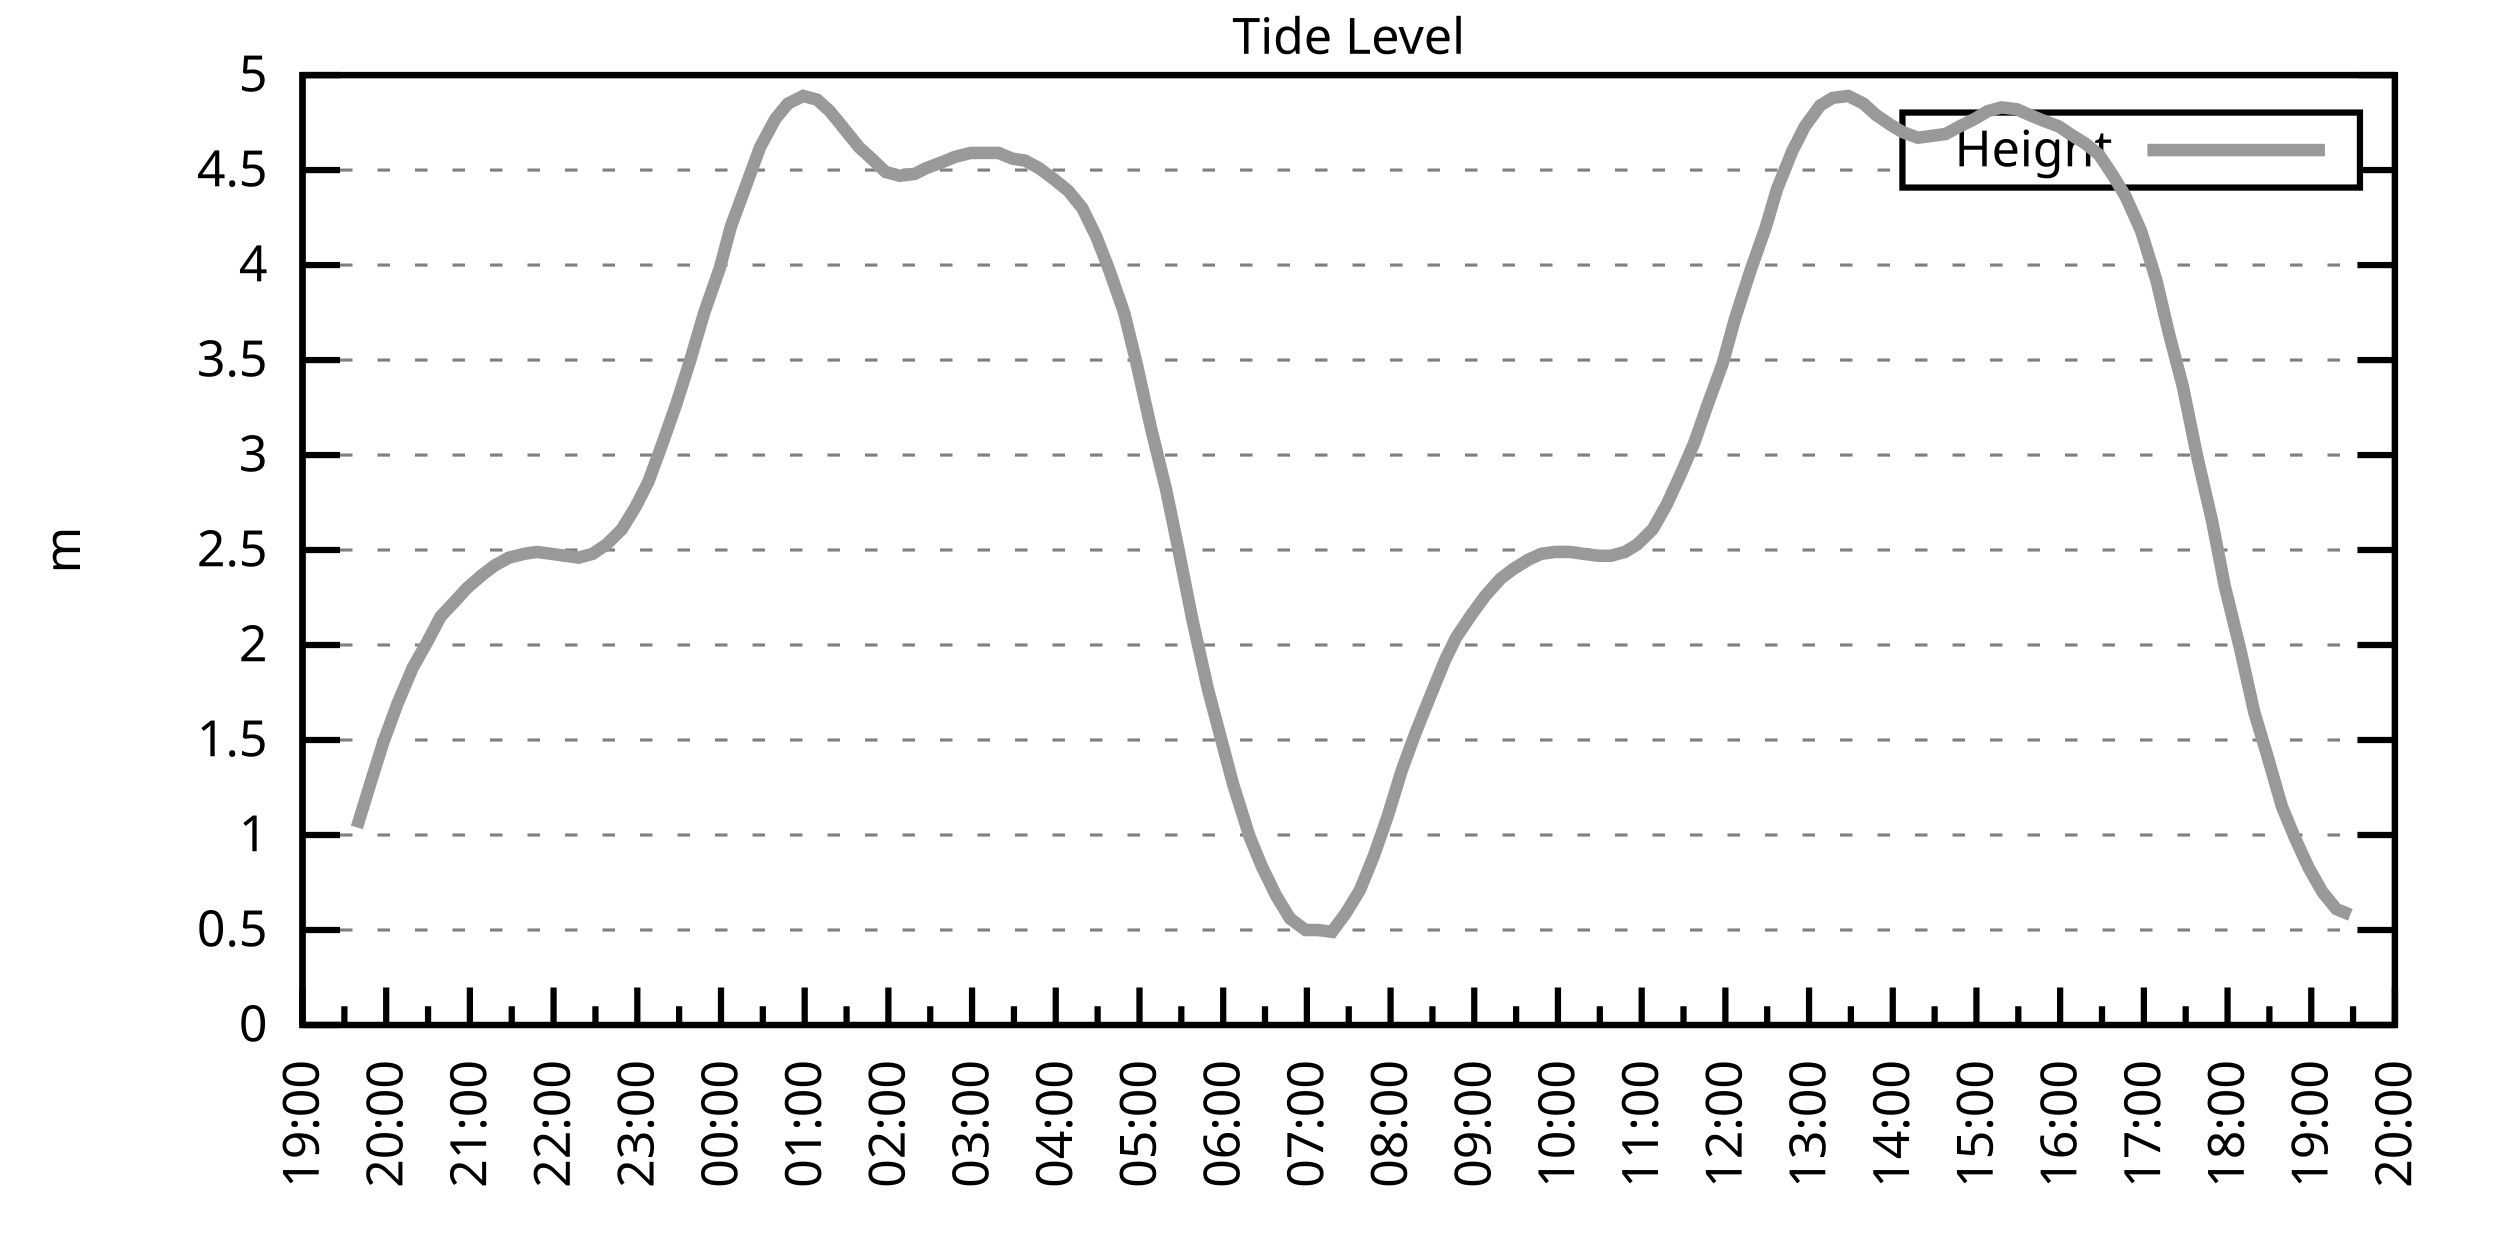
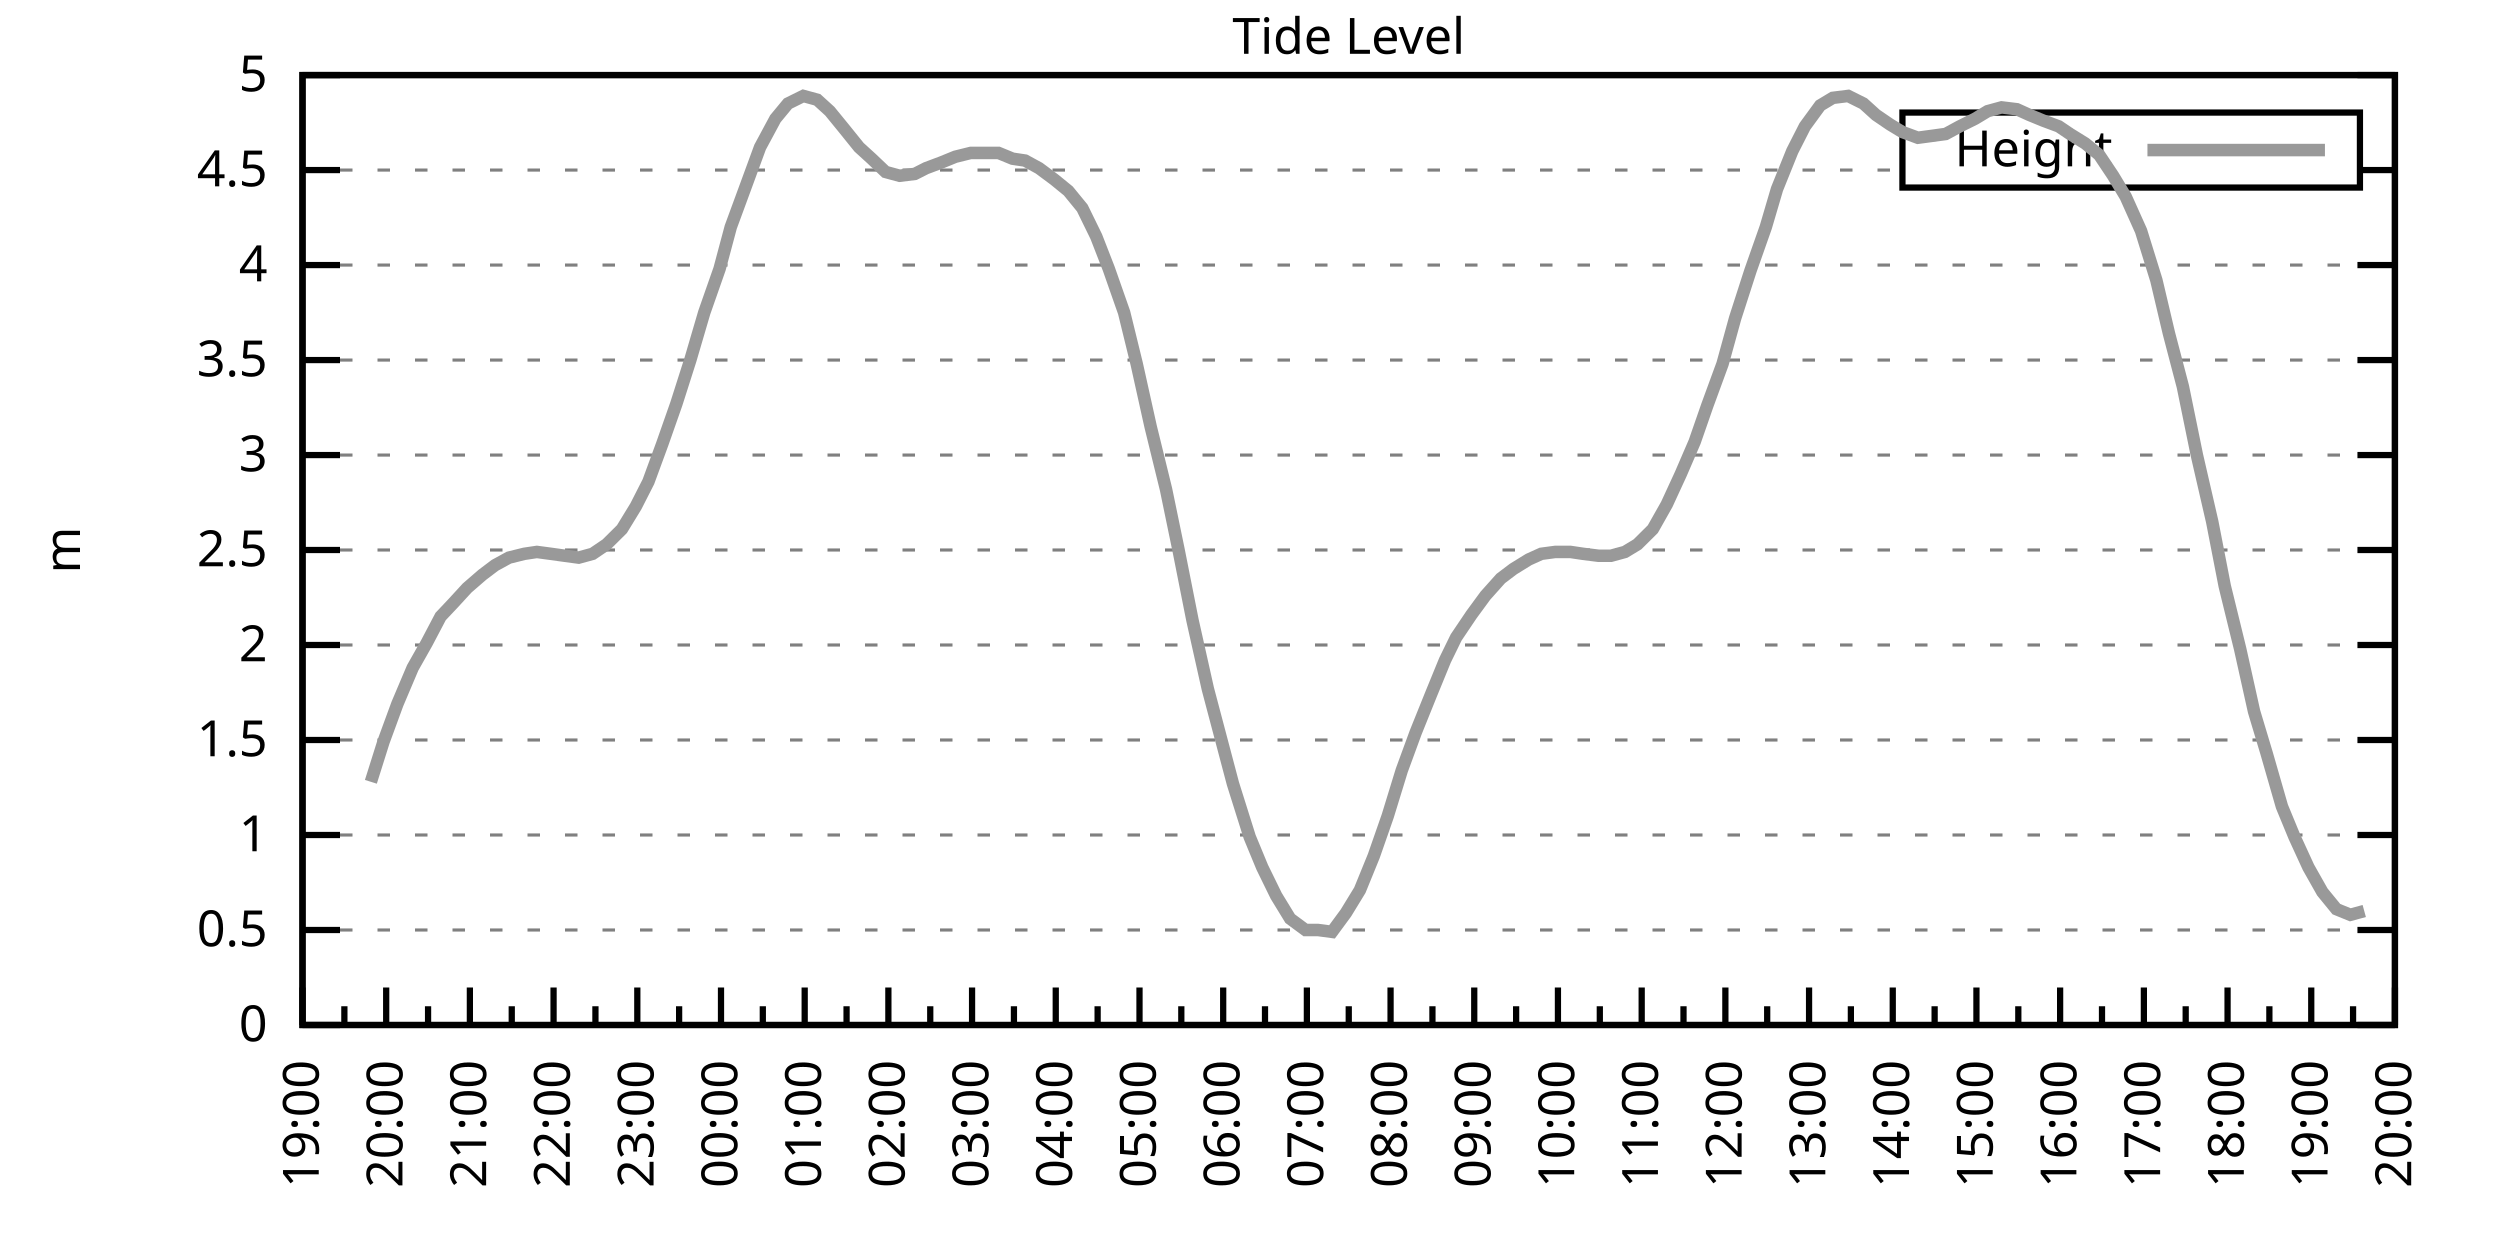
<svg xmlns="http://www.w3.org/2000/svg" xmlns:xlink="http://www.w3.org/1999/xlink" width="400" height="200" viewBox="0 0 400 200">
  <g id="gnuplot_canvas">
    <rect x="0" y="0" width="400" height="200" fill="none" />
    <defs>
      <circle id="gpDot" r="0.5" stroke-width="0.5" stroke="currentColor" />
      <path id="gpPt0" stroke-width="0.333" stroke="currentColor" d="M-1,0 h2 M0,-1 v2" />
      <path id="gpPt1" stroke-width="0.333" stroke="currentColor" d="M-1,-1 L1,1 M1,-1 L-1,1" />
      <path id="gpPt2" stroke-width="0.333" stroke="currentColor" d="M-1,0 L1,0 M0,-1 L0,1 M-1,-1 L1,1 M-1,1 L1,-1" />
      <rect id="gpPt3" stroke-width="0.333" stroke="currentColor" x="-1" y="-1" width="2" height="2" />
      <rect id="gpPt4" stroke-width="0.333" stroke="currentColor" fill="currentColor" x="-1" y="-1" width="2" height="2" />
      <circle id="gpPt5" stroke-width="0.333" stroke="currentColor" cx="0" cy="0" r="1" />
      <use xlink:href="#gpPt5" id="gpPt6" fill="currentColor" stroke="none" />
      <path id="gpPt7" stroke-width="0.333" stroke="currentColor" d="M0,-1.33 L-1.33,0.67 L1.33,0.67 z" />
      <use xlink:href="#gpPt7" id="gpPt8" fill="currentColor" stroke="none" />
      <use xlink:href="#gpPt7" id="gpPt9" stroke="currentColor" transform="rotate(180)" />
      <use xlink:href="#gpPt9" id="gpPt10" fill="currentColor" stroke="none" />
      <use xlink:href="#gpPt3" id="gpPt11" stroke="currentColor" transform="rotate(45)" />
      <use xlink:href="#gpPt11" id="gpPt12" fill="currentColor" stroke="none" />
      <path id="gpPt13" stroke-width="0.333" stroke="currentColor" d="M0,1.330 L1.265,0.411 L0.782,-1.067 L-0.782,-1.076 L-1.265,0.411 z" />
      <use xlink:href="#gpPt13" id="gpPt14" fill="currentColor" stroke="none" />
      <filter id="textbox" filterUnits="objectBoundingBox" x="0" y="0" height="1" width="1">
        <feFlood flood-color="white" flood-opacity="1" result="bgnd" />
        <feComposite in="SourceGraphic" in2="bgnd" operator="atop" />
      </filter>
      <filter id="greybox" filterUnits="objectBoundingBox" x="0" y="0" height="1" width="1">
        <feFlood flood-color="lightgrey" flood-opacity="1" result="grey" />
        <feComposite in="SourceGraphic" in2="grey" operator="atop" />
      </filter>
    </defs>
    <g fill="none" color="white" stroke="currentColor" stroke-width="1.00" stroke-linecap="butt" stroke-linejoin="miter">
</g>
    <g fill="none" color="black" stroke="currentColor" stroke-width="1.00" stroke-linecap="butt" stroke-linejoin="miter">
      <g stroke="none" shape-rendering="crispEdges">
        <polygon fill="rgb(255, 255, 255)" points="48.40,164.00 383.18,164.00 383.18,12.02 48.40,12.02 " />
      </g>
    </g>
    <g fill="none" color="black" stroke="currentColor" stroke-width="1.00" stroke-linecap="butt" stroke-linejoin="miter">
</g>
    <g fill="none" color="black" stroke="black" stroke-width="0.50" stroke-linecap="butt" stroke-linejoin="miter">
</g>
    <g fill="none" color="gray" stroke="currentColor" stroke-width="0.50" stroke-linecap="butt" stroke-linejoin="miter">
      <path stroke="gray" stroke-dasharray="2,4" class="gridline" d="M48.40,164.00 L383.19,164.00  " />
    </g>
    <g fill="none" color="gray" stroke="gray" stroke-width="1.00" stroke-linecap="butt" stroke-linejoin="miter">
</g>
    <g fill="none" color="black" stroke="currentColor" stroke-width="1.00" stroke-linecap="butt" stroke-linejoin="miter">
      <path stroke="black" d="M48.40,164.00 L54.40,164.00 M383.19,164.00 L377.19,164.00  " />
      <g transform="translate(42.80,166.60)" stroke="none" fill="black" font-family="Sans" font-size="8.00" text-anchor="end">
        <text>
          <tspan font-family="Sans"> 0</tspan>
        </text>
      </g>
    </g>
    <g fill="none" color="black" stroke="currentColor" stroke-width="1.00" stroke-linecap="butt" stroke-linejoin="miter">
</g>
    <g fill="none" color="black" stroke="black" stroke-width="0.50" stroke-linecap="butt" stroke-linejoin="miter">
</g>
    <g fill="none" color="gray" stroke="currentColor" stroke-width="0.50" stroke-linecap="butt" stroke-linejoin="miter">
      <path stroke="gray" stroke-dasharray="2,4" class="gridline" d="M48.40,148.80 L383.19,148.80  " />
    </g>
    <g fill="none" color="gray" stroke="gray" stroke-width="1.00" stroke-linecap="butt" stroke-linejoin="miter">
</g>
    <g fill="none" color="black" stroke="currentColor" stroke-width="1.00" stroke-linecap="butt" stroke-linejoin="miter">
      <path stroke="black" d="M48.40,148.80 L54.40,148.80 M383.19,148.80 L377.19,148.80  " />
      <g transform="translate(42.80,151.40)" stroke="none" fill="black" font-family="Sans" font-size="8.00" text-anchor="end">
        <text>
          <tspan font-family="Sans"> 0.5</tspan>
        </text>
      </g>
    </g>
    <g fill="none" color="black" stroke="currentColor" stroke-width="1.00" stroke-linecap="butt" stroke-linejoin="miter">
</g>
    <g fill="none" color="black" stroke="black" stroke-width="0.50" stroke-linecap="butt" stroke-linejoin="miter">
</g>
    <g fill="none" color="gray" stroke="currentColor" stroke-width="0.50" stroke-linecap="butt" stroke-linejoin="miter">
      <path stroke="gray" stroke-dasharray="2,4" class="gridline" d="M48.40,133.60 L383.19,133.60  " />
    </g>
    <g fill="none" color="gray" stroke="gray" stroke-width="1.00" stroke-linecap="butt" stroke-linejoin="miter">
</g>
    <g fill="none" color="black" stroke="currentColor" stroke-width="1.00" stroke-linecap="butt" stroke-linejoin="miter">
      <path stroke="black" d="M48.40,133.60 L54.40,133.60 M383.19,133.60 L377.19,133.60  " />
      <g transform="translate(42.80,136.20)" stroke="none" fill="black" font-family="Sans" font-size="8.00" text-anchor="end">
        <text>
          <tspan font-family="Sans"> 1</tspan>
        </text>
      </g>
    </g>
    <g fill="none" color="black" stroke="currentColor" stroke-width="1.00" stroke-linecap="butt" stroke-linejoin="miter">
</g>
    <g fill="none" color="black" stroke="black" stroke-width="0.50" stroke-linecap="butt" stroke-linejoin="miter">
</g>
    <g fill="none" color="gray" stroke="currentColor" stroke-width="0.50" stroke-linecap="butt" stroke-linejoin="miter">
      <path stroke="gray" stroke-dasharray="2,4" class="gridline" d="M48.40,118.40 L383.19,118.40  " />
    </g>
    <g fill="none" color="gray" stroke="gray" stroke-width="1.00" stroke-linecap="butt" stroke-linejoin="miter">
</g>
    <g fill="none" color="black" stroke="currentColor" stroke-width="1.00" stroke-linecap="butt" stroke-linejoin="miter">
      <path stroke="black" d="M48.40,118.40 L54.40,118.40 M383.19,118.40 L377.19,118.40  " />
      <g transform="translate(42.80,121.00)" stroke="none" fill="black" font-family="Sans" font-size="8.00" text-anchor="end">
        <text>
          <tspan font-family="Sans"> 1.5</tspan>
        </text>
      </g>
    </g>
    <g fill="none" color="black" stroke="currentColor" stroke-width="1.00" stroke-linecap="butt" stroke-linejoin="miter">
</g>
    <g fill="none" color="black" stroke="black" stroke-width="0.50" stroke-linecap="butt" stroke-linejoin="miter">
</g>
    <g fill="none" color="gray" stroke="currentColor" stroke-width="0.50" stroke-linecap="butt" stroke-linejoin="miter">
      <path stroke="gray" stroke-dasharray="2,4" class="gridline" d="M48.40,103.20 L383.19,103.20  " />
    </g>
    <g fill="none" color="gray" stroke="gray" stroke-width="1.00" stroke-linecap="butt" stroke-linejoin="miter">
</g>
    <g fill="none" color="black" stroke="currentColor" stroke-width="1.00" stroke-linecap="butt" stroke-linejoin="miter">
      <path stroke="black" d="M48.40,103.20 L54.40,103.20 M383.19,103.20 L377.19,103.20  " />
      <g transform="translate(42.80,105.80)" stroke="none" fill="black" font-family="Sans" font-size="8.00" text-anchor="end">
        <text>
          <tspan font-family="Sans"> 2</tspan>
        </text>
      </g>
    </g>
    <g fill="none" color="black" stroke="currentColor" stroke-width="1.00" stroke-linecap="butt" stroke-linejoin="miter">
</g>
    <g fill="none" color="black" stroke="black" stroke-width="0.50" stroke-linecap="butt" stroke-linejoin="miter">
</g>
    <g fill="none" color="gray" stroke="currentColor" stroke-width="0.50" stroke-linecap="butt" stroke-linejoin="miter">
      <path stroke="gray" stroke-dasharray="2,4" class="gridline" d="M48.40,88.00 L383.19,88.00  " />
    </g>
    <g fill="none" color="gray" stroke="gray" stroke-width="1.00" stroke-linecap="butt" stroke-linejoin="miter">
</g>
    <g fill="none" color="black" stroke="currentColor" stroke-width="1.00" stroke-linecap="butt" stroke-linejoin="miter">
      <path stroke="black" d="M48.40,88.00 L54.40,88.00 M383.19,88.00 L377.19,88.00  " />
      <g transform="translate(42.80,90.60)" stroke="none" fill="black" font-family="Sans" font-size="8.00" text-anchor="end">
        <text>
          <tspan font-family="Sans"> 2.5</tspan>
        </text>
      </g>
    </g>
    <g fill="none" color="black" stroke="currentColor" stroke-width="1.00" stroke-linecap="butt" stroke-linejoin="miter">
</g>
    <g fill="none" color="black" stroke="black" stroke-width="0.50" stroke-linecap="butt" stroke-linejoin="miter">
</g>
    <g fill="none" color="gray" stroke="currentColor" stroke-width="0.50" stroke-linecap="butt" stroke-linejoin="miter">
      <path stroke="gray" stroke-dasharray="2,4" class="gridline" d="M48.40,72.81 L383.19,72.81  " />
    </g>
    <g fill="none" color="gray" stroke="gray" stroke-width="1.00" stroke-linecap="butt" stroke-linejoin="miter">
</g>
    <g fill="none" color="black" stroke="currentColor" stroke-width="1.00" stroke-linecap="butt" stroke-linejoin="miter">
      <path stroke="black" d="M48.40,72.81 L54.40,72.81 M383.19,72.81 L377.19,72.81  " />
      <g transform="translate(42.80,75.41)" stroke="none" fill="black" font-family="Sans" font-size="8.00" text-anchor="end">
        <text>
          <tspan font-family="Sans"> 3</tspan>
        </text>
      </g>
    </g>
    <g fill="none" color="black" stroke="currentColor" stroke-width="1.00" stroke-linecap="butt" stroke-linejoin="miter">
</g>
    <g fill="none" color="black" stroke="black" stroke-width="0.50" stroke-linecap="butt" stroke-linejoin="miter">
</g>
    <g fill="none" color="gray" stroke="currentColor" stroke-width="0.50" stroke-linecap="butt" stroke-linejoin="miter">
      <path stroke="gray" stroke-dasharray="2,4" class="gridline" d="M48.40,57.61 L383.19,57.61  " />
    </g>
    <g fill="none" color="gray" stroke="gray" stroke-width="1.00" stroke-linecap="butt" stroke-linejoin="miter">
</g>
    <g fill="none" color="black" stroke="currentColor" stroke-width="1.00" stroke-linecap="butt" stroke-linejoin="miter">
      <path stroke="black" d="M48.40,57.61 L54.40,57.61 M383.19,57.61 L377.19,57.61  " />
      <g transform="translate(42.80,60.21)" stroke="none" fill="black" font-family="Sans" font-size="8.00" text-anchor="end">
        <text>
          <tspan font-family="Sans"> 3.5</tspan>
        </text>
      </g>
    </g>
    <g fill="none" color="black" stroke="currentColor" stroke-width="1.00" stroke-linecap="butt" stroke-linejoin="miter">
</g>
    <g fill="none" color="black" stroke="black" stroke-width="0.50" stroke-linecap="butt" stroke-linejoin="miter">
</g>
    <g fill="none" color="gray" stroke="currentColor" stroke-width="0.50" stroke-linecap="butt" stroke-linejoin="miter">
      <path stroke="gray" stroke-dasharray="2,4" class="gridline" d="M48.40,42.41 L383.19,42.41  " />
    </g>
    <g fill="none" color="gray" stroke="gray" stroke-width="1.00" stroke-linecap="butt" stroke-linejoin="miter">
</g>
    <g fill="none" color="black" stroke="currentColor" stroke-width="1.00" stroke-linecap="butt" stroke-linejoin="miter">
      <path stroke="black" d="M48.40,42.41 L54.40,42.41 M383.19,42.41 L377.19,42.41  " />
      <g transform="translate(42.80,45.01)" stroke="none" fill="black" font-family="Sans" font-size="8.00" text-anchor="end">
        <text>
          <tspan font-family="Sans"> 4</tspan>
        </text>
      </g>
    </g>
    <g fill="none" color="black" stroke="currentColor" stroke-width="1.00" stroke-linecap="butt" stroke-linejoin="miter">
</g>
    <g fill="none" color="black" stroke="black" stroke-width="0.50" stroke-linecap="butt" stroke-linejoin="miter">
</g>
    <g fill="none" color="gray" stroke="currentColor" stroke-width="0.50" stroke-linecap="butt" stroke-linejoin="miter">
      <path stroke="gray" stroke-dasharray="2,4" class="gridline" d="M48.40,27.21 L304.39,27.21 M377.59,27.21 L383.19,27.21  " />
    </g>
    <g fill="none" color="gray" stroke="gray" stroke-width="1.00" stroke-linecap="butt" stroke-linejoin="miter">
</g>
    <g fill="none" color="black" stroke="currentColor" stroke-width="1.00" stroke-linecap="butt" stroke-linejoin="miter">
      <path stroke="black" d="M48.40,27.21 L54.40,27.21 M383.19,27.21 L377.19,27.21  " />
      <g transform="translate(42.80,29.81)" stroke="none" fill="black" font-family="Sans" font-size="8.00" text-anchor="end">
        <text>
          <tspan font-family="Sans"> 4.5</tspan>
        </text>
      </g>
    </g>
    <g fill="none" color="black" stroke="currentColor" stroke-width="1.00" stroke-linecap="butt" stroke-linejoin="miter">
</g>
    <g fill="none" color="black" stroke="black" stroke-width="0.50" stroke-linecap="butt" stroke-linejoin="miter">
</g>
    <g fill="none" color="gray" stroke="currentColor" stroke-width="0.50" stroke-linecap="butt" stroke-linejoin="miter">
      <path stroke="gray" stroke-dasharray="2,4" class="gridline" d="M48.40,12.01 L383.19,12.01  " />
    </g>
    <g fill="none" color="gray" stroke="gray" stroke-width="1.00" stroke-linecap="butt" stroke-linejoin="miter">
</g>
    <g fill="none" color="black" stroke="currentColor" stroke-width="1.00" stroke-linecap="butt" stroke-linejoin="miter">
      <path stroke="black" d="M48.40,12.01 L54.40,12.01 M383.19,12.01 L377.19,12.01  " />
      <g transform="translate(42.80,14.61)" stroke="none" fill="black" font-family="Sans" font-size="8.00" text-anchor="end">
        <text>
          <tspan font-family="Sans"> 5</tspan>
        </text>
      </g>
    </g>
    <g fill="none" color="black" stroke="currentColor" stroke-width="1.00" stroke-linecap="butt" stroke-linejoin="miter">
      <path stroke="black" d="M48.40,164.00 L48.40,158.00  " />
      <g transform="translate(51.00,169.60) rotate(270)" stroke="none" fill="black" font-family="Sans" font-size="8.00" text-anchor="end">
        <text>
          <tspan font-family="Sans">19:00</tspan>
        </text>
      </g>
    </g>
    <g fill="none" color="black" stroke="currentColor" stroke-width="1.00" stroke-linecap="butt" stroke-linejoin="miter">
      <path stroke="black" d="M55.10,164.00 L55.10,161.00 M61.79,164.00 L61.79,158.00  " />
      <g transform="translate(64.39,169.60) rotate(270)" stroke="none" fill="black" font-family="Sans" font-size="8.00" text-anchor="end">
        <text>
          <tspan font-family="Sans">20:00</tspan>
        </text>
      </g>
    </g>
    <g fill="none" color="black" stroke="currentColor" stroke-width="1.00" stroke-linecap="butt" stroke-linejoin="miter">
      <path stroke="black" d="M68.49,164.00 L68.49,161.00 M75.18,164.00 L75.18,158.00  " />
      <g transform="translate(77.78,169.60) rotate(270)" stroke="none" fill="black" font-family="Sans" font-size="8.00" text-anchor="end">
        <text>
          <tspan font-family="Sans">21:00</tspan>
        </text>
      </g>
    </g>
    <g fill="none" color="black" stroke="currentColor" stroke-width="1.00" stroke-linecap="butt" stroke-linejoin="miter">
      <path stroke="black" d="M81.88,164.00 L81.88,161.00 M88.57,164.00 L88.57,158.00  " />
      <g transform="translate(91.17,169.60) rotate(270)" stroke="none" fill="black" font-family="Sans" font-size="8.00" text-anchor="end">
        <text>
          <tspan font-family="Sans">22:00</tspan>
        </text>
      </g>
    </g>
    <g fill="none" color="black" stroke="currentColor" stroke-width="1.00" stroke-linecap="butt" stroke-linejoin="miter">
      <path stroke="black" d="M95.27,164.00 L95.27,161.00 M101.97,164.00 L101.97,158.00  " />
      <g transform="translate(104.57,169.60) rotate(270)" stroke="none" fill="black" font-family="Sans" font-size="8.00" text-anchor="end">
        <text>
          <tspan font-family="Sans">23:00</tspan>
        </text>
      </g>
    </g>
    <g fill="none" color="black" stroke="currentColor" stroke-width="1.00" stroke-linecap="butt" stroke-linejoin="miter">
      <path stroke="black" d="M108.66,164.00 L108.66,161.00 M115.36,164.00 L115.36,158.00  " />
      <g transform="translate(117.96,169.60) rotate(270)" stroke="none" fill="black" font-family="Sans" font-size="8.00" text-anchor="end">
        <text>
          <tspan font-family="Sans">00:00</tspan>
        </text>
      </g>
    </g>
    <g fill="none" color="black" stroke="currentColor" stroke-width="1.00" stroke-linecap="butt" stroke-linejoin="miter">
      <path stroke="black" d="M122.05,164.00 L122.05,161.00 M128.75,164.00 L128.75,158.00  " />
      <g transform="translate(131.35,169.60) rotate(270)" stroke="none" fill="black" font-family="Sans" font-size="8.00" text-anchor="end">
        <text>
          <tspan font-family="Sans">01:00</tspan>
        </text>
      </g>
    </g>
    <g fill="none" color="black" stroke="currentColor" stroke-width="1.00" stroke-linecap="butt" stroke-linejoin="miter">
      <path stroke="black" d="M135.45,164.00 L135.45,161.00 M142.14,164.00 L142.14,158.00  " />
      <g transform="translate(144.74,169.60) rotate(270)" stroke="none" fill="black" font-family="Sans" font-size="8.00" text-anchor="end">
        <text>
          <tspan font-family="Sans">02:00</tspan>
        </text>
      </g>
    </g>
    <g fill="none" color="black" stroke="currentColor" stroke-width="1.00" stroke-linecap="butt" stroke-linejoin="miter">
      <path stroke="black" d="M148.84,164.00 L148.84,161.00 M155.53,164.00 L155.53,158.00  " />
      <g transform="translate(158.13,169.60) rotate(270)" stroke="none" fill="black" font-family="Sans" font-size="8.00" text-anchor="end">
        <text>
          <tspan font-family="Sans">03:00</tspan>
        </text>
      </g>
    </g>
    <g fill="none" color="black" stroke="currentColor" stroke-width="1.00" stroke-linecap="butt" stroke-linejoin="miter">
      <path stroke="black" d="M162.23,164.00 L162.23,161.00 M168.92,164.00 L168.92,158.00  " />
      <g transform="translate(171.52,169.60) rotate(270)" stroke="none" fill="black" font-family="Sans" font-size="8.00" text-anchor="end">
        <text>
          <tspan font-family="Sans">04:00</tspan>
        </text>
      </g>
    </g>
    <g fill="none" color="black" stroke="currentColor" stroke-width="1.00" stroke-linecap="butt" stroke-linejoin="miter">
      <path stroke="black" d="M175.62,164.00 L175.62,161.00 M182.32,164.00 L182.32,158.00  " />
      <g transform="translate(184.92,169.60) rotate(270)" stroke="none" fill="black" font-family="Sans" font-size="8.00" text-anchor="end">
        <text>
          <tspan font-family="Sans">05:00</tspan>
        </text>
      </g>
    </g>
    <g fill="none" color="black" stroke="currentColor" stroke-width="1.00" stroke-linecap="butt" stroke-linejoin="miter">
      <path stroke="black" d="M189.01,164.00 L189.01,161.00 M195.71,164.00 L195.71,158.00  " />
      <g transform="translate(198.31,169.60) rotate(270)" stroke="none" fill="black" font-family="Sans" font-size="8.00" text-anchor="end">
        <text>
          <tspan font-family="Sans">06:00</tspan>
        </text>
      </g>
    </g>
    <g fill="none" color="black" stroke="currentColor" stroke-width="1.00" stroke-linecap="butt" stroke-linejoin="miter">
      <path stroke="black" d="M202.40,164.00 L202.40,161.00 M209.10,164.00 L209.10,158.00  " />
      <g transform="translate(211.70,169.60) rotate(270)" stroke="none" fill="black" font-family="Sans" font-size="8.00" text-anchor="end">
        <text>
          <tspan font-family="Sans">07:00</tspan>
        </text>
      </g>
    </g>
    <g fill="none" color="black" stroke="currentColor" stroke-width="1.00" stroke-linecap="butt" stroke-linejoin="miter">
      <path stroke="black" d="M215.80,164.00 L215.80,161.00 M222.49,164.00 L222.49,158.00  " />
      <g transform="translate(225.09,169.60) rotate(270)" stroke="none" fill="black" font-family="Sans" font-size="8.00" text-anchor="end">
        <text>
          <tspan font-family="Sans">08:00</tspan>
        </text>
      </g>
    </g>
    <g fill="none" color="black" stroke="currentColor" stroke-width="1.00" stroke-linecap="butt" stroke-linejoin="miter">
      <path stroke="black" d="M229.19,164.00 L229.19,161.00 M235.88,164.00 L235.88,158.00  " />
      <g transform="translate(238.48,169.60) rotate(270)" stroke="none" fill="black" font-family="Sans" font-size="8.00" text-anchor="end">
        <text>
          <tspan font-family="Sans">09:00</tspan>
        </text>
      </g>
    </g>
    <g fill="none" color="black" stroke="currentColor" stroke-width="1.00" stroke-linecap="butt" stroke-linejoin="miter">
      <path stroke="black" d="M242.58,164.00 L242.58,161.00 M249.27,164.00 L249.27,158.00  " />
      <g transform="translate(251.87,169.60) rotate(270)" stroke="none" fill="black" font-family="Sans" font-size="8.00" text-anchor="end">
        <text>
          <tspan font-family="Sans">10:00</tspan>
        </text>
      </g>
    </g>
    <g fill="none" color="black" stroke="currentColor" stroke-width="1.00" stroke-linecap="butt" stroke-linejoin="miter">
      <path stroke="black" d="M255.97,164.00 L255.97,161.00 M262.67,164.00 L262.67,158.00  " />
      <g transform="translate(265.27,169.60) rotate(270)" stroke="none" fill="black" font-family="Sans" font-size="8.00" text-anchor="end">
        <text>
          <tspan font-family="Sans">11:00</tspan>
        </text>
      </g>
    </g>
    <g fill="none" color="black" stroke="currentColor" stroke-width="1.00" stroke-linecap="butt" stroke-linejoin="miter">
      <path stroke="black" d="M269.36,164.00 L269.36,161.00 M276.06,164.00 L276.06,158.00  " />
      <g transform="translate(278.66,169.60) rotate(270)" stroke="none" fill="black" font-family="Sans" font-size="8.00" text-anchor="end">
        <text>
          <tspan font-family="Sans">12:00</tspan>
        </text>
      </g>
    </g>
    <g fill="none" color="black" stroke="currentColor" stroke-width="1.00" stroke-linecap="butt" stroke-linejoin="miter">
      <path stroke="black" d="M282.75,164.00 L282.75,161.00 M289.45,164.00 L289.45,158.00  " />
      <g transform="translate(292.05,169.60) rotate(270)" stroke="none" fill="black" font-family="Sans" font-size="8.00" text-anchor="end">
        <text>
          <tspan font-family="Sans">13:00</tspan>
        </text>
      </g>
    </g>
    <g fill="none" color="black" stroke="currentColor" stroke-width="1.00" stroke-linecap="butt" stroke-linejoin="miter">
      <path stroke="black" d="M296.14,164.00 L296.14,161.00 M302.84,164.00 L302.84,158.00  " />
      <g transform="translate(305.44,169.60) rotate(270)" stroke="none" fill="black" font-family="Sans" font-size="8.00" text-anchor="end">
        <text>
          <tspan font-family="Sans">14:00</tspan>
        </text>
      </g>
    </g>
    <g fill="none" color="black" stroke="currentColor" stroke-width="1.00" stroke-linecap="butt" stroke-linejoin="miter">
      <path stroke="black" d="M309.54,164.00 L309.54,161.00 M316.23,164.00 L316.23,158.00  " />
      <g transform="translate(318.83,169.60) rotate(270)" stroke="none" fill="black" font-family="Sans" font-size="8.00" text-anchor="end">
        <text>
          <tspan font-family="Sans">15:00</tspan>
        </text>
      </g>
    </g>
    <g fill="none" color="black" stroke="currentColor" stroke-width="1.00" stroke-linecap="butt" stroke-linejoin="miter">
      <path stroke="black" d="M322.93,164.00 L322.93,161.00 M329.62,164.00 L329.62,158.00  " />
      <g transform="translate(332.22,169.60) rotate(270)" stroke="none" fill="black" font-family="Sans" font-size="8.00" text-anchor="end">
        <text>
          <tspan font-family="Sans">16:00</tspan>
        </text>
      </g>
    </g>
    <g fill="none" color="black" stroke="currentColor" stroke-width="1.00" stroke-linecap="butt" stroke-linejoin="miter">
      <path stroke="black" d="M336.32,164.00 L336.32,161.00 M343.02,164.00 L343.02,158.00  " />
      <g transform="translate(345.62,169.60) rotate(270)" stroke="none" fill="black" font-family="Sans" font-size="8.00" text-anchor="end">
        <text>
          <tspan font-family="Sans">17:00</tspan>
        </text>
      </g>
    </g>
    <g fill="none" color="black" stroke="currentColor" stroke-width="1.00" stroke-linecap="butt" stroke-linejoin="miter">
      <path stroke="black" d="M349.71,164.00 L349.71,161.00 M356.41,164.00 L356.41,158.00  " />
      <g transform="translate(359.01,169.60) rotate(270)" stroke="none" fill="black" font-family="Sans" font-size="8.00" text-anchor="end">
        <text>
          <tspan font-family="Sans">18:00</tspan>
        </text>
      </g>
    </g>
    <g fill="none" color="black" stroke="currentColor" stroke-width="1.00" stroke-linecap="butt" stroke-linejoin="miter">
      <path stroke="black" d="M363.10,164.00 L363.10,161.00 M369.80,164.00 L369.80,158.00  " />
      <g transform="translate(372.40,169.60) rotate(270)" stroke="none" fill="black" font-family="Sans" font-size="8.00" text-anchor="end">
        <text>
          <tspan font-family="Sans">19:00</tspan>
        </text>
      </g>
    </g>
    <g fill="none" color="black" stroke="currentColor" stroke-width="1.00" stroke-linecap="butt" stroke-linejoin="miter">
      <path stroke="black" d="M376.49,164.00 L376.49,161.00 M383.19,164.00 L383.19,158.00  " />
      <g transform="translate(385.79,169.60) rotate(270)" stroke="none" fill="black" font-family="Sans" font-size="8.00" text-anchor="end">
        <text>
          <tspan font-family="Sans">20:00</tspan>
        </text>
      </g>
    </g>
    <g fill="none" color="black" stroke="currentColor" stroke-width="1.00" stroke-linecap="butt" stroke-linejoin="miter">
</g>
    <g fill="none" color="black" stroke="currentColor" stroke-width="1.00" stroke-linecap="butt" stroke-linejoin="miter">
      <path stroke="black" d="M48.40,12.01 L48.40,164.00 L383.19,164.00 L383.19,12.01 L48.40,12.01 Z  " />
    </g>
    <g fill="none" color="black" stroke="currentColor" stroke-width="1.00" stroke-linecap="butt" stroke-linejoin="miter">
      <g transform="translate(12.80,88.01) rotate(270)" stroke="none" fill="black" font-family="Sans" font-size="8.00" text-anchor="middle">
        <text>
          <tspan font-family="Sans">m</tspan>
        </text>
      </g>
    </g>
    <g fill="none" color="black" stroke="currentColor" stroke-width="1.00" stroke-linecap="butt" stroke-linejoin="miter">
</g>
    <g fill="none" color="black" stroke="currentColor" stroke-width="1.00" stroke-linecap="butt" stroke-linejoin="miter">
      <path stroke="black" d="M304.39,30.01 L304.39,18.01 L377.59,18.01 L377.59,30.01 L304.39,30.01 Z  " />
    </g>
    <g id="Tide_level_plot_1">
      <g fill="none" color="white" stroke="black" stroke-width="2.00" stroke-linecap="butt" stroke-linejoin="miter">
</g>
      <g fill="none" color="black" stroke="currentColor" stroke-width="2.00" stroke-linecap="butt" stroke-linejoin="miter">
        <g transform="translate(337.99,26.61)" stroke="none" fill="black" font-family="Sans" font-size="8.00" text-anchor="end">
          <text>
            <tspan font-family="Sans">Height</tspan>
          </text>
        </g>
      </g>
      <g fill="none" color="black" stroke="currentColor" stroke-width="2.00" stroke-linecap="butt" stroke-linejoin="miter">
-         <path stroke="rgb(153, 153, 153)" d="M343.59,24.01 L371.99,24.01 M57.10,132.39 L59.34,125.09 L61.35,118.71 L63.58,112.63 L66.03,106.85 L68.26,102.90   L70.50,98.64 L72.50,96.52 L74.74,94.08 L77.19,91.96 L79.20,90.44 L81.43,89.22 L83.89,88.61 L85.90,88.31   L88.13,88.61 L90.36,88.92 L92.59,89.22 L94.82,88.61 L97.06,87.09 L99.51,84.66 L101.74,81.01 L103.75,77.06   L105.98,70.98 L108.22,64.60 L110.45,57.61 L112.68,50.01 L115.13,43.02 L116.92,36.33 L119.38,29.64 L121.61,23.56   L124.06,19.00 L126.07,16.57 L128.53,15.35 L130.76,15.96 L132.77,17.79 L135.00,20.52 L137.45,23.56 L139.46,25.39   L141.69,27.51 L143.93,28.12 L146.38,27.82 L148.17,26.91 L150.62,25.99 L152.85,25.08 L155.31,24.47 L157.32,24.47   L159.77,24.47 L162.01,25.39 L164.01,25.69 L166.25,26.91 L168.70,28.73 L170.93,30.55 L173.17,33.29 L175.40,37.85   L177.41,43.02 L179.86,50.01 L181.87,58.21 L184.10,68.25 L186.56,78.28 L188.57,88.00 L190.80,99.25 L193.25,110.20   L197.27,125.39 L199.95,133.91 L201.96,138.77 L204.19,143.33 L206.42,146.98 L208.88,148.80 L210.88,148.80 L213.12,149.10   L215.35,146.07 L217.58,142.42 L219.81,136.95 L222.04,130.56 L224.28,123.27 L226.51,117.19 L228.96,111.11 L231.20,105.64   L232.98,101.99 L235.44,98.34 L237.67,95.30 L240.12,92.56 L242.13,91.04 L244.59,89.52 L246.60,88.61 L248.83,88.31   L251.28,88.31 L253.29,88.61 L255.75,88.92 L257.76,88.92 L259.99,88.31 L262.00,87.09 L264.45,84.66 L266.68,80.71   L268.92,75.85 L271.15,70.68 L273.16,64.90 L275.61,58.21 L277.62,50.92 L280.07,43.32 L282.53,36.33 L284.32,30.25   L286.77,24.17 L288.78,20.22 L291.23,16.87 L293.24,15.66 L295.70,15.35 L298.15,16.57 L300.16,18.39 L302.39,19.91   L304.40,21.13 L306.86,22.04 L309.09,21.74 L311.32,21.43 L313.55,20.22 L316.01,19.00 L318.02,17.79 L320.25,17.18   L322.70,17.48 L324.71,18.39 L326.95,19.31 L329.40,20.22 L331.19,21.43 L333.64,22.95 L335.87,24.78 L338.10,28.12   L340.11,31.46 L342.57,36.94 L345.02,44.84 L347.03,53.35 L349.26,61.86 L351.50,72.81 L353.95,83.45 L355.96,93.78   L358.42,103.81 L360.65,113.84 L362.66,120.53 L365.11,129.04 L367.12,133.91 L369.35,138.77 L371.58,142.72 L373.82,145.46   L376.05,146.37  " />
+         <path stroke="rgb(153, 153, 153)" d="M343.59,24.01 L371.99,24.01 M59.34,125.09 L61.35,118.71 L63.58,112.63 L66.03,106.85 L68.26,102.90 L70.50,98.64   L72.50,96.52 L74.74,94.08 L77.19,91.96 L79.20,90.44 L81.43,89.22 L83.89,88.61 L85.90,88.31 L88.13,88.61   L90.36,88.92 L92.59,89.22 L94.82,88.61 L97.06,87.09 L99.51,84.66 L101.74,81.01 L103.75,77.06 L105.98,70.98   L108.22,64.60 L110.45,57.61 L112.68,50.01 L115.13,43.02 L116.92,36.33 L119.38,29.64 L121.61,23.56 L124.06,19.00   L126.07,16.57 L128.53,15.35 L130.76,15.96 L132.77,17.79 L135.00,20.52 L137.45,23.56 L139.46,25.39 L141.69,27.51   L143.93,28.12 L146.38,27.82 L148.17,26.91 L150.62,25.99 L152.85,25.08 L155.31,24.47 L157.32,24.47 L159.77,24.47   L162.01,25.39 L164.01,25.69 L166.25,26.91 L168.70,28.73 L170.93,30.55 L173.17,33.29 L175.40,37.85 L177.41,43.02   L179.86,50.01 L181.87,58.21 L184.10,68.25 L186.56,78.28 L188.57,88.00 L190.80,99.25 L193.25,110.20 L197.27,125.39   L199.95,133.91 L201.96,138.77 L204.19,143.33 L206.42,146.98 L208.88,148.80 L210.88,148.80 L213.12,149.10 L215.35,146.07   L217.58,142.42 L219.81,136.95 L222.04,130.56 L224.28,123.27 L226.51,117.19 L228.96,111.11 L231.20,105.64 L232.98,101.99   L235.44,98.34 L237.67,95.30 L240.12,92.56 L242.13,91.04 L244.59,89.52 L246.60,88.61 L248.83,88.31 L251.28,88.31   L253.29,88.61 L255.75,88.92 L257.76,88.92 L259.99,88.31 L262.00,87.09 L264.45,84.66 L266.68,80.71 L268.92,75.85   L271.15,70.68 L273.16,64.90 L275.61,58.21 L277.62,50.92 L280.07,43.32 L282.53,36.33 L284.32,30.25 L286.77,24.17   L288.78,20.22 L291.23,16.87 L293.24,15.66 L295.70,15.35 L298.15,16.57 L300.16,18.39 L302.39,19.91 L304.40,21.13   L306.86,22.04 L309.09,21.74 L311.32,21.43 L313.55,20.22 L316.01,19.00 L318.02,17.79 L320.25,17.18 L322.70,17.48   L324.71,18.39 L326.95,19.31 L329.40,20.22 L331.19,21.43 L333.64,22.95 L335.87,24.78 L338.10,28.12 L340.11,31.46   L342.57,36.94 L345.02,44.84 L347.03,53.35 L349.26,61.86 L351.50,72.81 L353.95,83.45 L355.96,93.78 L358.42,103.81   L360.65,113.84 L362.66,120.53 L365.11,129.04 L367.12,133.91 L369.35,138.77 L371.58,142.72 L373.82,145.46 L376.05,146.37   L378.28,145.76  " />
      </g>
    </g>
    <g fill="none" color="black" stroke="currentColor" stroke-width="2.00" stroke-linecap="butt" stroke-linejoin="miter">
</g>
    <g fill="none" color="black" stroke="black" stroke-width="1.00" stroke-linecap="butt" stroke-linejoin="miter">
</g>
    <g fill="none" color="black" stroke="currentColor" stroke-width="1.00" stroke-linecap="butt" stroke-linejoin="miter">
      <path stroke="black" d="M48.40,12.01 L48.40,164.00 L383.19,164.00 L383.19,12.01 L48.40,12.01 Z  " />
    </g>
    <g fill="none" color="black" stroke="currentColor" stroke-width="1.00" stroke-linecap="butt" stroke-linejoin="miter">
      <g transform="translate(215.79,8.61)" stroke="none" fill="black" font-family="Sans" font-size="8.00" text-anchor="middle">
        <text>
          <tspan font-family="Sans">Tide Level</tspan>
        </text>
      </g>
    </g>
    <g fill="none" color="black" stroke="currentColor" stroke-width="1.00" stroke-linecap="butt" stroke-linejoin="miter">
</g>
  </g>
</svg>
